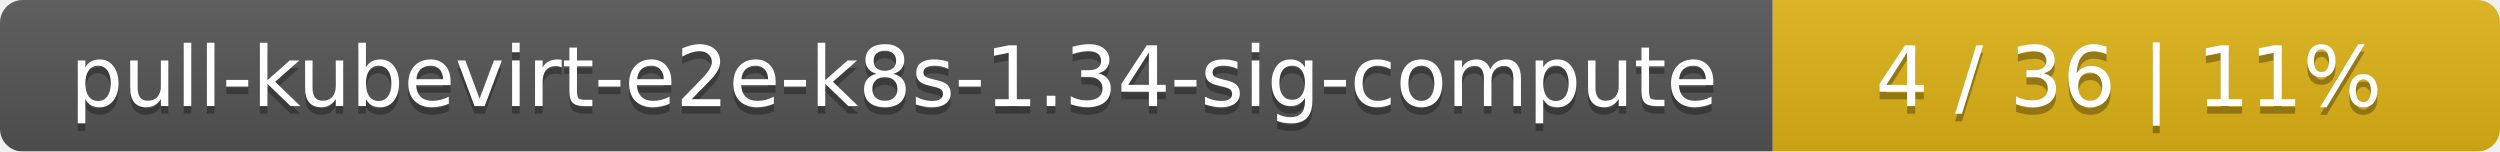
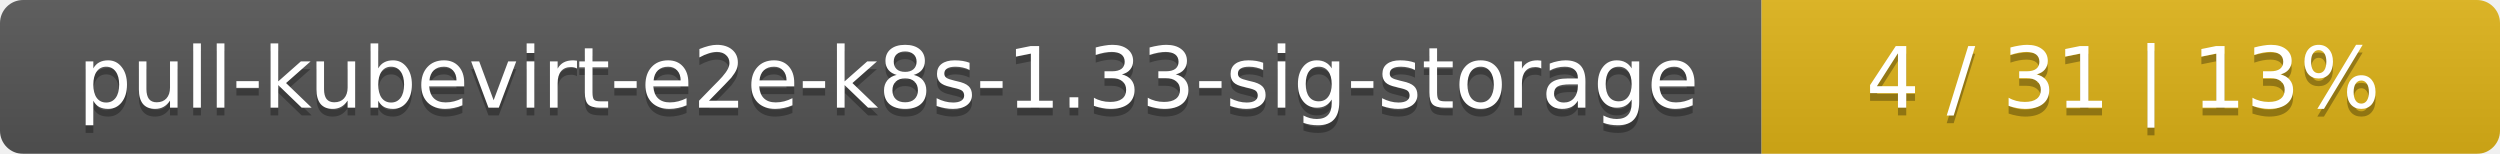
- <svg xmlns="http://www.w3.org/2000/svg" width="330" height="20">
+ <svg xmlns="http://www.w3.org/2000/svg" width="325" height="20">
  <linearGradient id="smooth" x2="0" y2="100%">
    <stop offset="0" stop-color="#bbb" stop-opacity=".1" />
    <stop offset="1" stop-opacity=".1" />
  </linearGradient>
  <mask id="round">
-     <rect width="330" height="20" rx="3" fill="#fff" />
+     <rect width="325" height="20" rx="3" fill="#fff" />
  </mask>
  <g mask="url(#round)">
-     <rect width="234" height="20" fill="#555" />
-     <rect x="234" width="96" height="20" fill="#dfb317" />
-     <rect width="330" height="20" fill="url(#smooth)" />
+     <rect width="229" height="20" fill="#555" />
+     <rect x="229" width="96" height="20" fill="#dfb317" />
+     <rect width="325" height="20" fill="url(#smooth)" />
  </g>
  <g fill="#fff" text-anchor="middle" font-family="DejaVu Sans,Verdana,Geneva,sans-serif" font-size="11">
-     <text x="118" y="15" fill="#010101" fill-opacity=".3">pull-kubevirt-e2e-k8s-1.34-sig-compute</text>
-     <text x="118" y="14">pull-kubevirt-e2e-k8s-1.34-sig-compute</text>
-     <text x="281" y="15" fill="#010101" fill-opacity=".3">4 / 36    |    11%</text>
-     <text x="281" y="14">4 / 36    |    11%</text>
+     <text x="115.5" y="15" fill="#010101" fill-opacity=".3">pull-kubevirt-e2e-k8s-1.33-sig-storage</text>
+     <text x="115.5" y="14">pull-kubevirt-e2e-k8s-1.33-sig-storage</text>
+     <text x="276" y="15" fill="#010101" fill-opacity=".3">4 / 31    |    13%</text>
+     <text x="276" y="14">4 / 31    |    13%</text>
  </g>
</svg>
